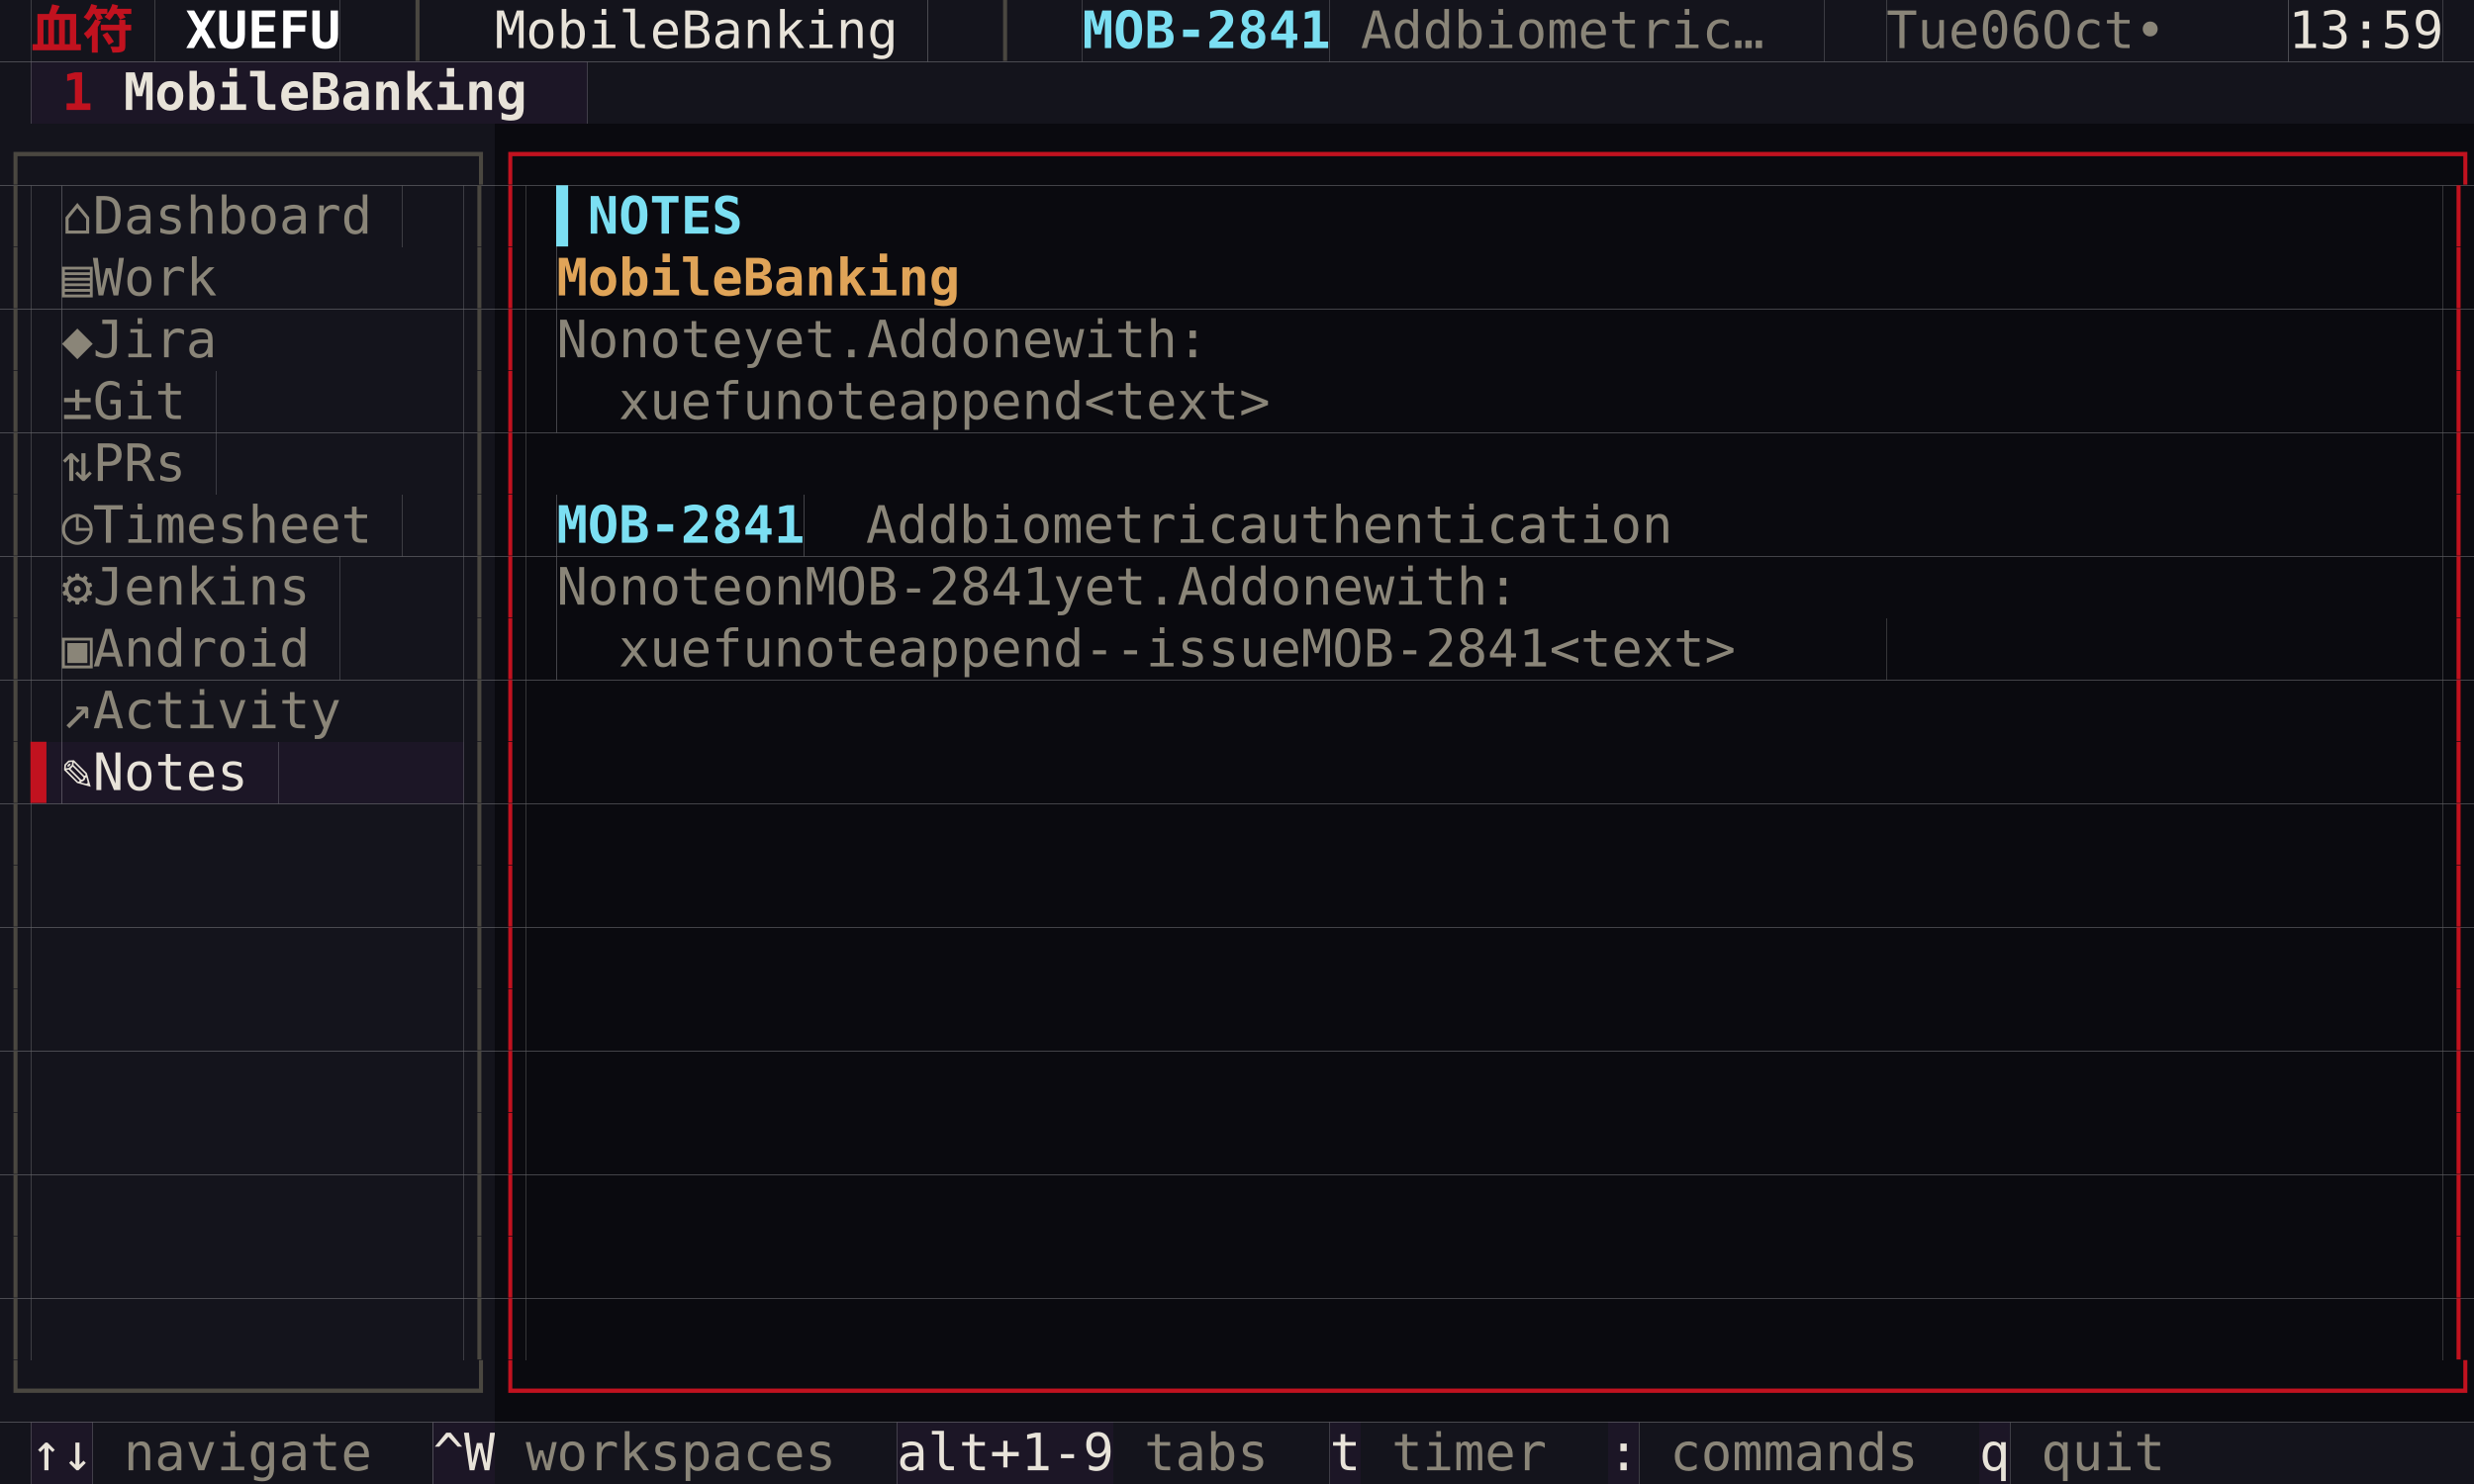
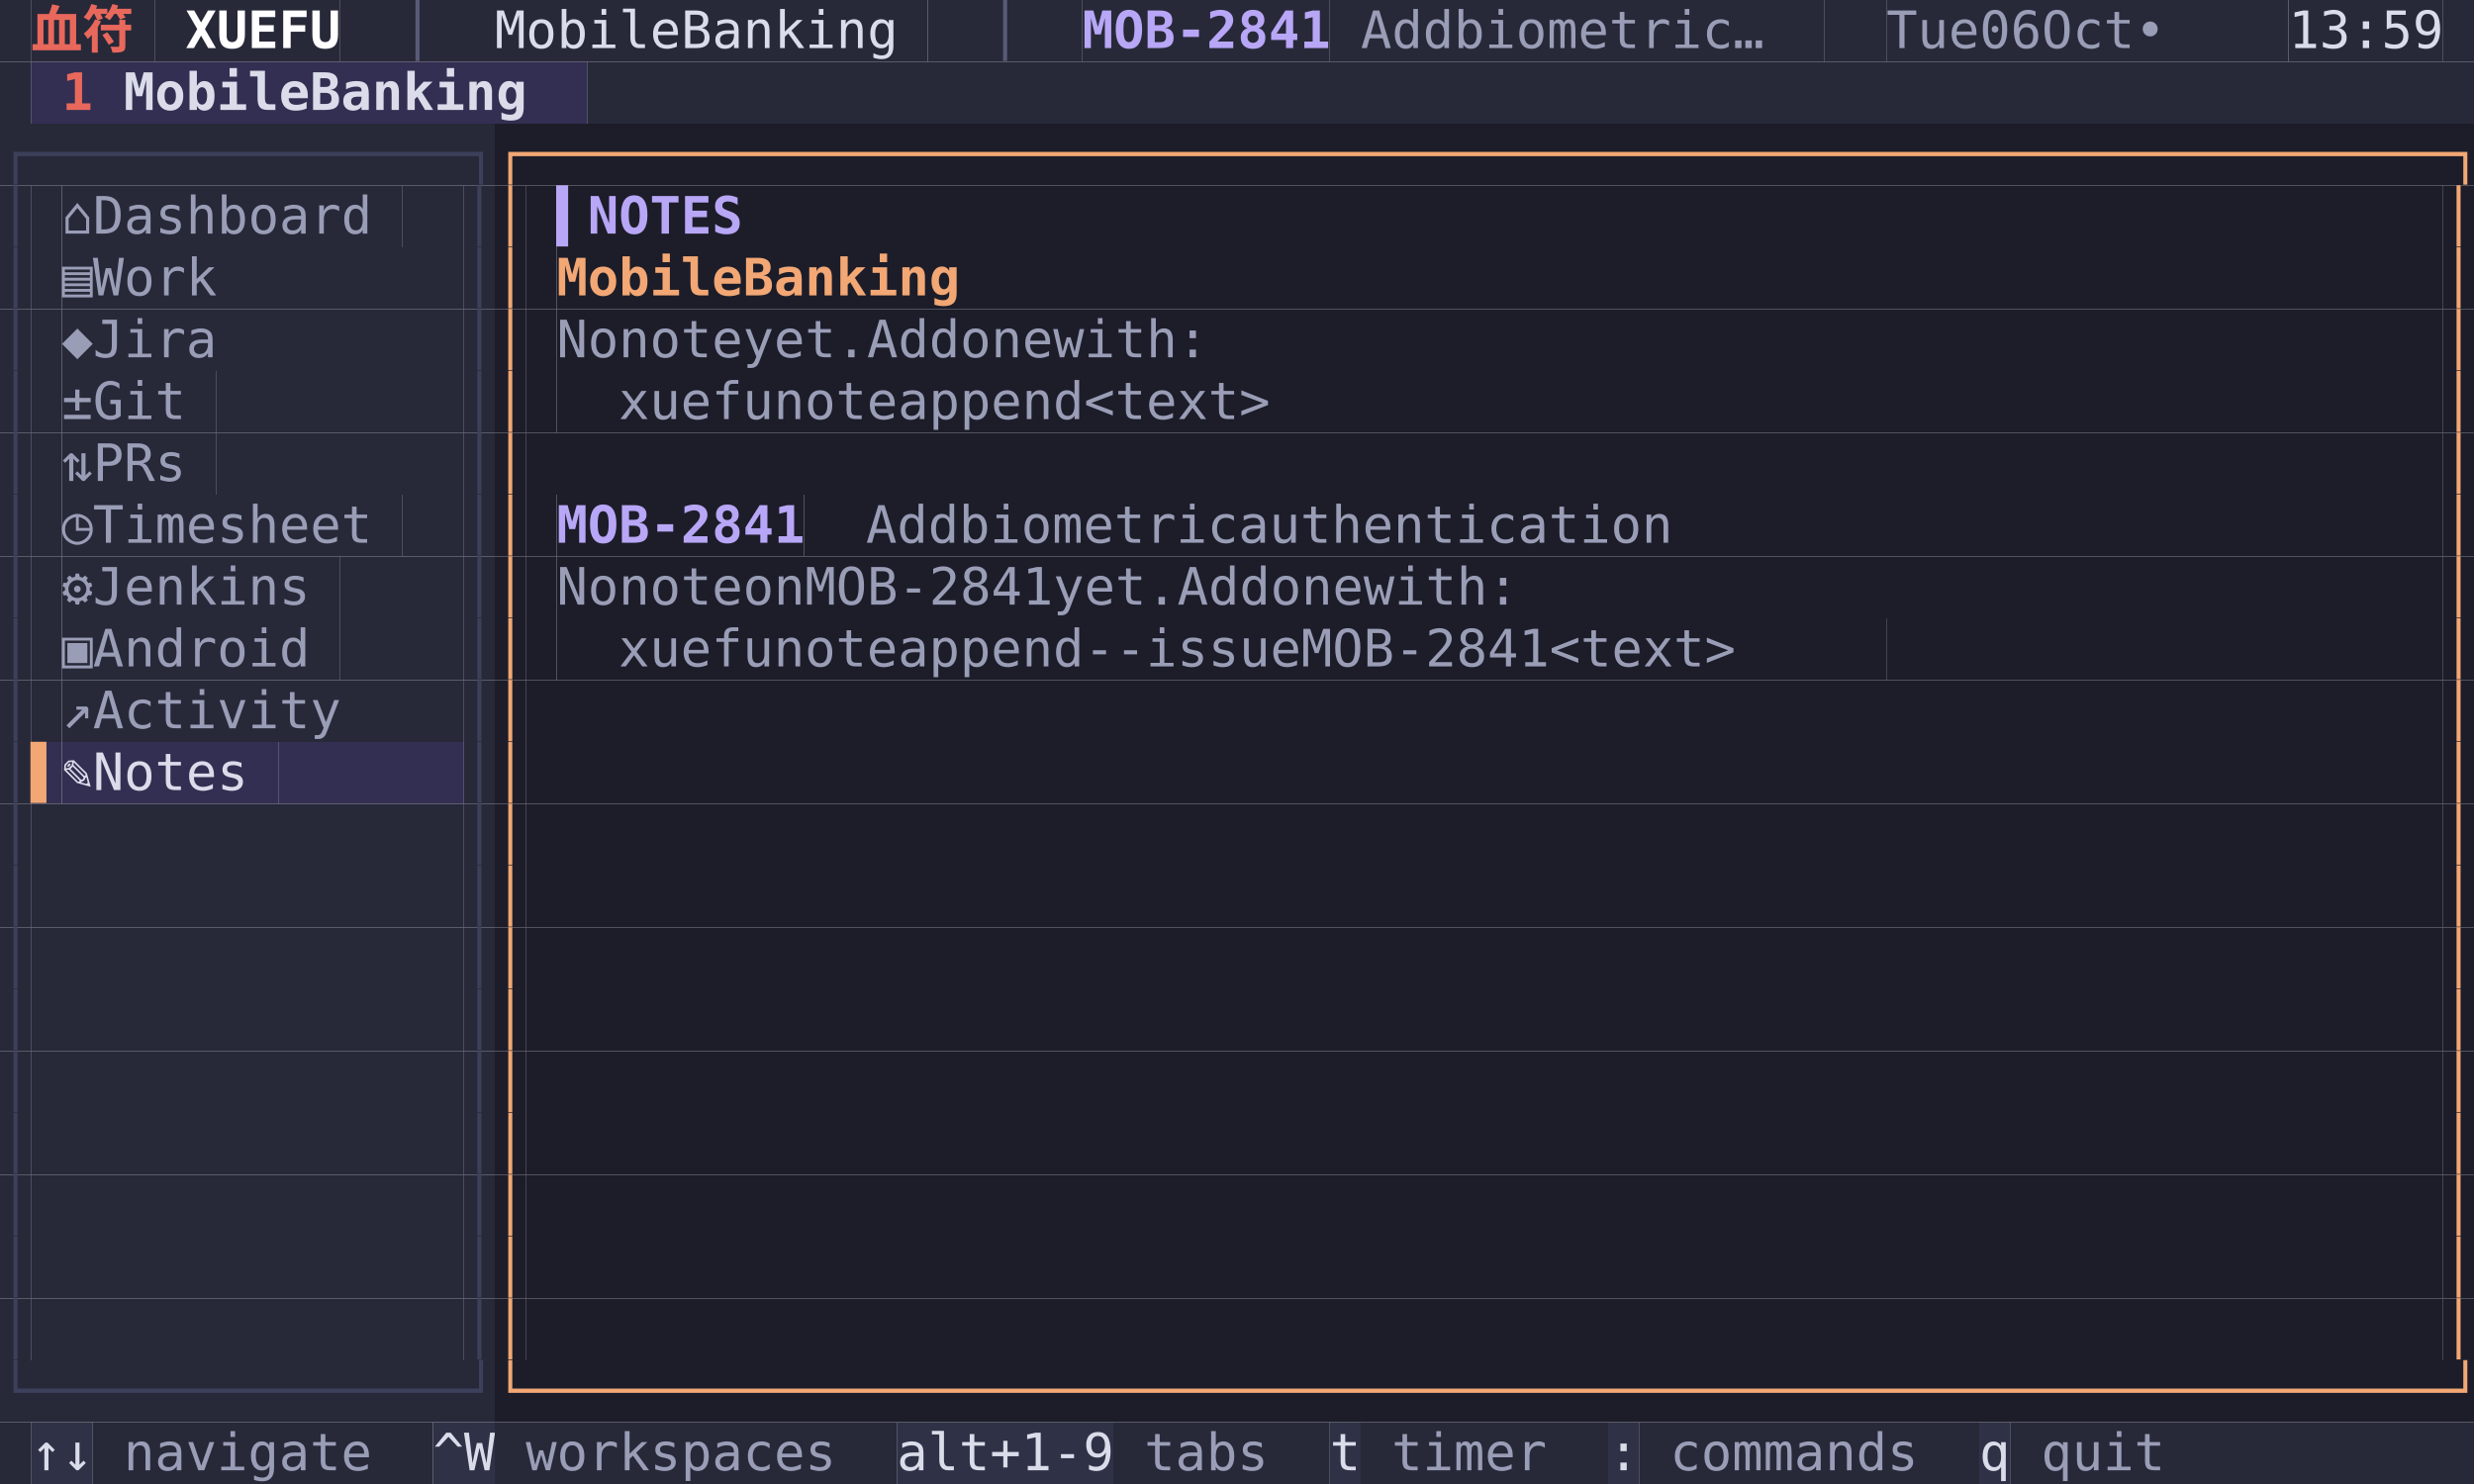
<svg xmlns="http://www.w3.org/2000/svg" width="720" height="432" viewBox="0 0 720 432" font-family="Menlo, 'DejaVu Sans Mono', 'Hiragino Sans GB', 'Noto Sans CJK SC', 'PingFang SC', monospace" font-size="15">
-   <rect x="0" y="0" width="9" height="18" fill="#14141c" />
-   <rect x="9" y="0" width="36" height="18" fill="#14141c" />
-   <text x="9 27" y="14" fill="#c1121f" font-weight="bold">血符</text>
-   <rect x="45" y="0" width="54" height="18" fill="#14141c" />
+   <rect x="0" y="0" width="9" height="18" fill="#272939" />
+   <rect x="9" y="0" width="36" height="18" fill="#272939" />
+   <text x="9 27" y="14" fill="#e8685c" font-weight="bold">血符</text>
+   <rect x="45" y="0" width="54" height="18" fill="#272939" />
  <text x="54 63 72 81 90" y="14" fill="#ffffff" font-weight="bold">XUEFU</text>
-   <rect x="99" y="0" width="45" height="18" fill="#14141c" />
-   <text x="117" y="14" fill="#4a4740">│</text>
-   <rect x="144" y="0" width="126" height="18" fill="#14141c" />
-   <text x="144 153 162 171 180 189 207 216 225 234 243 252 261" y="14" fill="#e8e3d9">MobileBanking</text>
-   <rect x="270" y="0" width="45" height="18" fill="#14141c" />
-   <text x="288" y="14" fill="#4a4740">│</text>
-   <rect x="315" y="0" width="72" height="18" fill="#14141c" />
-   <text x="315 324 333 342 351 360 369 378" y="14" fill="#7bdff2" font-weight="bold">MOB-2841</text>
-   <rect x="387" y="0" width="144" height="18" fill="#14141c" />
-   <text x="396 405 414 432 441 450 459 468 477 486 495 504 522" y="14" fill="#8a8578">Addbiometric…</text>
-   <rect x="531" y="0" width="18" height="18" fill="#14141c" />
-   <rect x="549" y="0" width="117" height="18" fill="#14141c" />
-   <text x="549 558 567 585 594 612 621 630 648" y="14" fill="#8a8578">Tue06Oct•</text>
-   <rect x="666" y="0" width="45" height="18" fill="#14141c" />
-   <text x="666 675 684 693 702" y="14" fill="#e8e3d9">13:59</text>
-   <rect x="711" y="0" width="9" height="18" fill="#14141c" />
-   <rect x="0" y="18" width="9" height="18" fill="#14141c" />
-   <rect x="9" y="18" width="27" height="18" fill="#1c1626" />
-   <text x="18" y="32" fill="#c1121f" font-weight="bold">1</text>
-   <rect x="36" y="18" width="135" height="18" fill="#1c1626" />
-   <text x="36 45 54 63 72 81 99 108 117 126 135 144 153" y="32" fill="#e8e3d9" font-weight="bold">MobileBanking</text>
-   <rect x="171" y="18" width="549" height="18" fill="#14141c" />
-   <rect x="0" y="36" width="144" height="18" fill="#14141c" />
-   <text x="0 9 18 27 36 45 54 63 72 81 90 99 108 117 126 135" y="50" fill="#4a4740">┌──────────────┐</text>
-   <rect x="144" y="36" width="576" height="18" fill="#0a0a0f" />
-   <text x="144 153 162 171 180 189 198 207 216 225 234 243 252 261 270 279 288 297 306 315 324 333 342 351 360 369 378 387 396 405 414 423 432 441 450 459 468 477 486 495 504 513 522 531 540 549 558 567 576 585 594 603 612 621 630 639 648 657 666 675 684 693 702 711" y="50" fill="#c1121f">┌──────────────────────────────────────────────────────────────┐</text>
-   <rect x="0" y="54" width="9" height="18" fill="#14141c" />
-   <text x="0" y="68" fill="#4a4740">│</text>
-   <rect x="9" y="54" width="9" height="18" fill="#14141c" />
-   <rect x="18" y="54" width="99" height="18" fill="#14141c" />
-   <text x="18 36 45 54 63 72 81 90 99 108" y="68" fill="#8a8578">⌂Dashboard</text>
-   <rect x="117" y="54" width="18" height="18" fill="#14141c" />
-   <rect x="135" y="54" width="9" height="18" fill="#14141c" />
-   <text x="135" y="68" fill="#4a4740">│</text>
-   <rect x="144" y="54" width="9" height="18" fill="#0a0a0f" />
-   <text x="144" y="68" fill="#c1121f">│</text>
-   <rect x="153" y="54" width="9" height="18" fill="#0a0a0f" />
-   <rect x="162" y="54" width="54" height="18" fill="#0a0a0f" />
-   <text x="162 171 180 189 198 207" y="68" fill="#7bdff2" font-weight="bold">▍NOTES</text>
-   <rect x="216" y="54" width="495" height="18" fill="#0a0a0f" />
-   <rect x="711" y="54" width="9" height="18" fill="#0a0a0f" />
-   <text x="711" y="68" fill="#c1121f">│</text>
-   <rect x="0" y="72" width="9" height="18" fill="#14141c" />
-   <text x="0" y="86" fill="#4a4740">│</text>
-   <rect x="9" y="72" width="9" height="18" fill="#14141c" />
-   <rect x="18" y="72" width="54" height="18" fill="#14141c" />
-   <text x="18 36 45 54 63" y="86" fill="#8a8578">▤Work</text>
-   <rect x="72" y="72" width="63" height="18" fill="#14141c" />
-   <rect x="135" y="72" width="9" height="18" fill="#14141c" />
-   <text x="135" y="86" fill="#4a4740">│</text>
-   <rect x="144" y="72" width="9" height="18" fill="#0a0a0f" />
-   <text x="144" y="86" fill="#c1121f">│</text>
-   <rect x="153" y="72" width="9" height="18" fill="#0a0a0f" />
-   <rect x="162" y="72" width="126" height="18" fill="#0a0a0f" />
-   <text x="162 171 180 189 198 207 225 234 243 252 261 270 279" y="86" fill="#e0a458" font-weight="bold">MobileBanking</text>
-   <rect x="288" y="72" width="423" height="18" fill="#0a0a0f" />
-   <rect x="711" y="72" width="9" height="18" fill="#0a0a0f" />
-   <text x="711" y="86" fill="#c1121f">│</text>
-   <rect x="0" y="90" width="9" height="18" fill="#14141c" />
-   <text x="0" y="104" fill="#4a4740">│</text>
-   <rect x="9" y="90" width="9" height="18" fill="#14141c" />
-   <rect x="18" y="90" width="54" height="18" fill="#14141c" />
-   <text x="18 36 45 54 63" y="104" fill="#8a8578">◆Jira</text>
-   <rect x="72" y="90" width="63" height="18" fill="#14141c" />
-   <rect x="135" y="90" width="9" height="18" fill="#14141c" />
-   <text x="135" y="104" fill="#4a4740">│</text>
-   <rect x="144" y="90" width="9" height="18" fill="#0a0a0f" />
-   <text x="144" y="104" fill="#c1121f">│</text>
-   <rect x="153" y="90" width="9" height="18" fill="#0a0a0f" />
-   <rect x="162" y="90" width="234" height="18" fill="#0a0a0f" />
-   <text x="162 171 189 198 207 216 234 243 252 261 279 288 297 315 324 333 351 360 369 378 387" y="104" fill="#8a8578">Nonoteyet.Addonewith:</text>
-   <rect x="396" y="90" width="315" height="18" fill="#0a0a0f" />
-   <rect x="711" y="90" width="9" height="18" fill="#0a0a0f" />
-   <text x="711" y="104" fill="#c1121f">│</text>
-   <rect x="0" y="108" width="9" height="18" fill="#14141c" />
-   <text x="0" y="122" fill="#4a4740">│</text>
-   <rect x="9" y="108" width="9" height="18" fill="#14141c" />
-   <rect x="18" y="108" width="45" height="18" fill="#14141c" />
-   <text x="18 36 45 54" y="122" fill="#8a8578">±Git</text>
-   <rect x="63" y="108" width="72" height="18" fill="#14141c" />
-   <rect x="135" y="108" width="9" height="18" fill="#14141c" />
-   <text x="135" y="122" fill="#4a4740">│</text>
-   <rect x="144" y="108" width="9" height="18" fill="#0a0a0f" />
-   <text x="144" y="122" fill="#c1121f">│</text>
-   <rect x="153" y="108" width="9" height="18" fill="#0a0a0f" />
-   <rect x="162" y="108" width="234" height="18" fill="#0a0a0f" />
-   <text x="180 189 198 207 216 234 243 252 261 279 288 297 306 315 324 342 351 360 369 378 387" y="122" fill="#8a8578">xuefunoteappend&lt;text&gt;</text>
-   <rect x="396" y="108" width="315" height="18" fill="#0a0a0f" />
-   <rect x="711" y="108" width="9" height="18" fill="#0a0a0f" />
-   <text x="711" y="122" fill="#c1121f">│</text>
-   <rect x="0" y="126" width="9" height="18" fill="#14141c" />
-   <text x="0" y="140" fill="#4a4740">│</text>
-   <rect x="9" y="126" width="9" height="18" fill="#14141c" />
-   <rect x="18" y="126" width="45" height="18" fill="#14141c" />
-   <text x="18 36 45 54" y="140" fill="#8a8578">⇅PRs</text>
-   <rect x="63" y="126" width="72" height="18" fill="#14141c" />
-   <rect x="135" y="126" width="9" height="18" fill="#14141c" />
-   <text x="135" y="140" fill="#4a4740">│</text>
-   <rect x="144" y="126" width="9" height="18" fill="#0a0a0f" />
-   <text x="144" y="140" fill="#c1121f">│</text>
-   <rect x="153" y="126" width="558" height="18" fill="#0a0a0f" />
-   <rect x="711" y="126" width="9" height="18" fill="#0a0a0f" />
-   <text x="711" y="140" fill="#c1121f">│</text>
-   <rect x="0" y="144" width="9" height="18" fill="#14141c" />
-   <text x="0" y="158" fill="#4a4740">│</text>
-   <rect x="9" y="144" width="9" height="18" fill="#14141c" />
-   <rect x="18" y="144" width="99" height="18" fill="#14141c" />
-   <text x="18 36 45 54 63 72 81 90 99 108" y="158" fill="#8a8578">◷Timesheet</text>
-   <rect x="117" y="144" width="18" height="18" fill="#14141c" />
-   <rect x="135" y="144" width="9" height="18" fill="#14141c" />
-   <text x="135" y="158" fill="#4a4740">│</text>
-   <rect x="144" y="144" width="9" height="18" fill="#0a0a0f" />
-   <text x="144" y="158" fill="#c1121f">│</text>
-   <rect x="153" y="144" width="9" height="18" fill="#0a0a0f" />
-   <rect x="162" y="144" width="72" height="18" fill="#0a0a0f" />
-   <text x="162 171 180 189 198 207 216 225" y="158" fill="#7bdff2" font-weight="bold">MOB-2841</text>
-   <rect x="234" y="144" width="270" height="18" fill="#0a0a0f" />
-   <text x="252 261 270 288 297 306 315 324 333 342 351 360 378 387 396 405 414 423 432 441 450 459 468 477 486 495" y="158" fill="#8a8578">Addbiometricauthentication</text>
-   <rect x="504" y="144" width="207" height="18" fill="#0a0a0f" />
-   <rect x="711" y="144" width="9" height="18" fill="#0a0a0f" />
-   <text x="711" y="158" fill="#c1121f">│</text>
-   <rect x="0" y="162" width="9" height="18" fill="#14141c" />
-   <text x="0" y="176" fill="#4a4740">│</text>
-   <rect x="9" y="162" width="9" height="18" fill="#14141c" />
-   <rect x="18" y="162" width="81" height="18" fill="#14141c" />
-   <text x="18 36 45 54 63 72 81 90" y="176" fill="#8a8578">⚙Jenkins</text>
-   <rect x="99" y="162" width="36" height="18" fill="#14141c" />
-   <rect x="135" y="162" width="9" height="18" fill="#14141c" />
-   <text x="135" y="176" fill="#4a4740">│</text>
-   <rect x="144" y="162" width="9" height="18" fill="#0a0a0f" />
-   <text x="144" y="176" fill="#c1121f">│</text>
-   <rect x="153" y="162" width="9" height="18" fill="#0a0a0f" />
-   <rect x="162" y="162" width="342" height="18" fill="#0a0a0f" />
-   <text x="162 171 189 198 207 216 234 243 261 270 279 288 297 306 315 324 342 351 360 369 387 396 405 423 432 441 459 468 477 486 495" y="176" fill="#8a8578">NonoteonMOB-2841yet.Addonewith:</text>
-   <rect x="504" y="162" width="207" height="18" fill="#0a0a0f" />
-   <rect x="711" y="162" width="9" height="18" fill="#0a0a0f" />
-   <text x="711" y="176" fill="#c1121f">│</text>
-   <rect x="0" y="180" width="9" height="18" fill="#14141c" />
-   <text x="0" y="194" fill="#4a4740">│</text>
-   <rect x="9" y="180" width="9" height="18" fill="#14141c" />
-   <rect x="18" y="180" width="81" height="18" fill="#14141c" />
-   <text x="18 36 45 54 63 72 81 90" y="194" fill="#8a8578">▣Android</text>
-   <rect x="99" y="180" width="36" height="18" fill="#14141c" />
-   <rect x="135" y="180" width="9" height="18" fill="#14141c" />
-   <text x="135" y="194" fill="#4a4740">│</text>
-   <rect x="144" y="180" width="9" height="18" fill="#0a0a0f" />
-   <text x="144" y="194" fill="#c1121f">│</text>
-   <rect x="153" y="180" width="9" height="18" fill="#0a0a0f" />
-   <rect x="162" y="180" width="387" height="18" fill="#0a0a0f" />
-   <text x="180 189 198 207 216 234 243 252 261 279 288 297 306 315 324 342 351 360 369 378 387 396 414 423 432 441 450 459 468 477 495 504 513 522 531 540" y="194" fill="#8a8578">xuefunoteappend--issueMOB-2841&lt;text&gt;</text>
-   <rect x="549" y="180" width="162" height="18" fill="#0a0a0f" />
-   <rect x="711" y="180" width="9" height="18" fill="#0a0a0f" />
-   <text x="711" y="194" fill="#c1121f">│</text>
-   <rect x="0" y="198" width="9" height="18" fill="#14141c" />
-   <text x="0" y="212" fill="#4a4740">│</text>
-   <rect x="9" y="198" width="9" height="18" fill="#14141c" />
-   <rect x="18" y="198" width="90" height="18" fill="#14141c" />
-   <text x="18 36 45 54 63 72 81 90 99" y="212" fill="#8a8578">↗Activity</text>
-   <rect x="108" y="198" width="27" height="18" fill="#14141c" />
-   <rect x="135" y="198" width="9" height="18" fill="#14141c" />
-   <text x="135" y="212" fill="#4a4740">│</text>
-   <rect x="144" y="198" width="9" height="18" fill="#0a0a0f" />
-   <text x="144" y="212" fill="#c1121f">│</text>
-   <rect x="153" y="198" width="558" height="18" fill="#0a0a0f" />
-   <rect x="711" y="198" width="9" height="18" fill="#0a0a0f" />
-   <text x="711" y="212" fill="#c1121f">│</text>
-   <rect x="0" y="216" width="9" height="18" fill="#14141c" />
-   <text x="0" y="230" fill="#4a4740">│</text>
-   <rect x="9" y="216" width="9" height="18" fill="#1c1626" />
-   <text x="9" y="230" fill="#c1121f">▌</text>
-   <rect x="18" y="216" width="63" height="18" fill="#1c1626" />
-   <text x="18 36 45 54 63 72" y="230" fill="#e8e3d9">✎Notes</text>
-   <rect x="81" y="216" width="54" height="18" fill="#1c1626" />
-   <rect x="135" y="216" width="9" height="18" fill="#14141c" />
-   <text x="135" y="230" fill="#4a4740">│</text>
-   <rect x="144" y="216" width="9" height="18" fill="#0a0a0f" />
-   <text x="144" y="230" fill="#c1121f">│</text>
-   <rect x="153" y="216" width="558" height="18" fill="#0a0a0f" />
-   <rect x="711" y="216" width="9" height="18" fill="#0a0a0f" />
-   <text x="711" y="230" fill="#c1121f">│</text>
-   <rect x="0" y="234" width="9" height="18" fill="#14141c" />
-   <text x="0" y="248" fill="#4a4740">│</text>
-   <rect x="9" y="234" width="126" height="18" fill="#14141c" />
-   <rect x="135" y="234" width="9" height="18" fill="#14141c" />
-   <text x="135" y="248" fill="#4a4740">│</text>
-   <rect x="144" y="234" width="9" height="18" fill="#0a0a0f" />
-   <text x="144" y="248" fill="#c1121f">│</text>
-   <rect x="153" y="234" width="558" height="18" fill="#0a0a0f" />
-   <rect x="711" y="234" width="9" height="18" fill="#0a0a0f" />
-   <text x="711" y="248" fill="#c1121f">│</text>
-   <rect x="0" y="252" width="9" height="18" fill="#14141c" />
-   <text x="0" y="266" fill="#4a4740">│</text>
-   <rect x="9" y="252" width="126" height="18" fill="#14141c" />
-   <rect x="135" y="252" width="9" height="18" fill="#14141c" />
-   <text x="135" y="266" fill="#4a4740">│</text>
-   <rect x="144" y="252" width="9" height="18" fill="#0a0a0f" />
-   <text x="144" y="266" fill="#c1121f">│</text>
-   <rect x="153" y="252" width="558" height="18" fill="#0a0a0f" />
-   <rect x="711" y="252" width="9" height="18" fill="#0a0a0f" />
-   <text x="711" y="266" fill="#c1121f">│</text>
-   <rect x="0" y="270" width="9" height="18" fill="#14141c" />
-   <text x="0" y="284" fill="#4a4740">│</text>
-   <rect x="9" y="270" width="126" height="18" fill="#14141c" />
-   <rect x="135" y="270" width="9" height="18" fill="#14141c" />
-   <text x="135" y="284" fill="#4a4740">│</text>
-   <rect x="144" y="270" width="9" height="18" fill="#0a0a0f" />
-   <text x="144" y="284" fill="#c1121f">│</text>
-   <rect x="153" y="270" width="558" height="18" fill="#0a0a0f" />
-   <rect x="711" y="270" width="9" height="18" fill="#0a0a0f" />
-   <text x="711" y="284" fill="#c1121f">│</text>
-   <rect x="0" y="288" width="9" height="18" fill="#14141c" />
-   <text x="0" y="302" fill="#4a4740">│</text>
-   <rect x="9" y="288" width="126" height="18" fill="#14141c" />
-   <rect x="135" y="288" width="9" height="18" fill="#14141c" />
-   <text x="135" y="302" fill="#4a4740">│</text>
-   <rect x="144" y="288" width="9" height="18" fill="#0a0a0f" />
-   <text x="144" y="302" fill="#c1121f">│</text>
-   <rect x="153" y="288" width="558" height="18" fill="#0a0a0f" />
-   <rect x="711" y="288" width="9" height="18" fill="#0a0a0f" />
-   <text x="711" y="302" fill="#c1121f">│</text>
-   <rect x="0" y="306" width="9" height="18" fill="#14141c" />
-   <text x="0" y="320" fill="#4a4740">│</text>
-   <rect x="9" y="306" width="126" height="18" fill="#14141c" />
-   <rect x="135" y="306" width="9" height="18" fill="#14141c" />
-   <text x="135" y="320" fill="#4a4740">│</text>
-   <rect x="144" y="306" width="9" height="18" fill="#0a0a0f" />
-   <text x="144" y="320" fill="#c1121f">│</text>
-   <rect x="153" y="306" width="558" height="18" fill="#0a0a0f" />
-   <rect x="711" y="306" width="9" height="18" fill="#0a0a0f" />
-   <text x="711" y="320" fill="#c1121f">│</text>
-   <rect x="0" y="324" width="9" height="18" fill="#14141c" />
-   <text x="0" y="338" fill="#4a4740">│</text>
-   <rect x="9" y="324" width="126" height="18" fill="#14141c" />
-   <rect x="135" y="324" width="9" height="18" fill="#14141c" />
-   <text x="135" y="338" fill="#4a4740">│</text>
-   <rect x="144" y="324" width="9" height="18" fill="#0a0a0f" />
-   <text x="144" y="338" fill="#c1121f">│</text>
-   <rect x="153" y="324" width="558" height="18" fill="#0a0a0f" />
-   <rect x="711" y="324" width="9" height="18" fill="#0a0a0f" />
-   <text x="711" y="338" fill="#c1121f">│</text>
-   <rect x="0" y="342" width="9" height="18" fill="#14141c" />
-   <text x="0" y="356" fill="#4a4740">│</text>
-   <rect x="9" y="342" width="126" height="18" fill="#14141c" />
-   <rect x="135" y="342" width="9" height="18" fill="#14141c" />
-   <text x="135" y="356" fill="#4a4740">│</text>
-   <rect x="144" y="342" width="9" height="18" fill="#0a0a0f" />
-   <text x="144" y="356" fill="#c1121f">│</text>
-   <rect x="153" y="342" width="558" height="18" fill="#0a0a0f" />
-   <rect x="711" y="342" width="9" height="18" fill="#0a0a0f" />
-   <text x="711" y="356" fill="#c1121f">│</text>
-   <rect x="0" y="360" width="9" height="18" fill="#14141c" />
-   <text x="0" y="374" fill="#4a4740">│</text>
-   <rect x="9" y="360" width="126" height="18" fill="#14141c" />
-   <rect x="135" y="360" width="9" height="18" fill="#14141c" />
-   <text x="135" y="374" fill="#4a4740">│</text>
-   <rect x="144" y="360" width="9" height="18" fill="#0a0a0f" />
-   <text x="144" y="374" fill="#c1121f">│</text>
-   <rect x="153" y="360" width="558" height="18" fill="#0a0a0f" />
-   <rect x="711" y="360" width="9" height="18" fill="#0a0a0f" />
-   <text x="711" y="374" fill="#c1121f">│</text>
-   <rect x="0" y="378" width="9" height="18" fill="#14141c" />
-   <text x="0" y="392" fill="#4a4740">│</text>
-   <rect x="9" y="378" width="126" height="18" fill="#14141c" />
-   <rect x="135" y="378" width="9" height="18" fill="#14141c" />
-   <text x="135" y="392" fill="#4a4740">│</text>
-   <rect x="144" y="378" width="9" height="18" fill="#0a0a0f" />
-   <text x="144" y="392" fill="#c1121f">│</text>
-   <rect x="153" y="378" width="558" height="18" fill="#0a0a0f" />
-   <rect x="711" y="378" width="9" height="18" fill="#0a0a0f" />
-   <text x="711" y="392" fill="#c1121f">│</text>
-   <rect x="0" y="396" width="144" height="18" fill="#14141c" />
-   <text x="0 9 18 27 36 45 54 63 72 81 90 99 108 117 126 135" y="410" fill="#4a4740">└──────────────┘</text>
-   <rect x="144" y="396" width="576" height="18" fill="#0a0a0f" />
-   <text x="144 153 162 171 180 189 198 207 216 225 234 243 252 261 270 279 288 297 306 315 324 333 342 351 360 369 378 387 396 405 414 423 432 441 450 459 468 477 486 495 504 513 522 531 540 549 558 567 576 585 594 603 612 621 630 639 648 657 666 675 684 693 702 711" y="410" fill="#c1121f">└──────────────────────────────────────────────────────────────┘</text>
-   <rect x="0" y="414" width="9" height="18" fill="#14141c" />
-   <rect x="9" y="414" width="18" height="18" fill="#1c1626" />
-   <text x="9 18" y="428" fill="#e8e3d9">↑↓</text>
-   <rect x="27" y="414" width="99" height="18" fill="#14141c" />
-   <text x="36 45 54 63 72 81 90 99" y="428" fill="#8a8578">navigate</text>
-   <rect x="126" y="414" width="18" height="18" fill="#1c1626" />
-   <text x="126 135" y="428" fill="#e8e3d9">^W</text>
-   <rect x="144" y="414" width="117" height="18" fill="#14141c" />
-   <text x="153 162 171 180 189 198 207 216 225 234" y="428" fill="#8a8578">workspaces</text>
-   <rect x="261" y="414" width="63" height="18" fill="#1c1626" />
-   <text x="261 270 279 288 297 306 315" y="428" fill="#e8e3d9">alt+1-9</text>
-   <rect x="324" y="414" width="63" height="18" fill="#14141c" />
-   <text x="333 342 351 360" y="428" fill="#8a8578">tabs</text>
-   <rect x="387" y="414" width="9" height="18" fill="#1c1626" />
-   <text x="387" y="428" fill="#e8e3d9">t</text>
-   <rect x="396" y="414" width="72" height="18" fill="#14141c" />
-   <text x="405 414 423 432 441" y="428" fill="#8a8578">timer</text>
-   <rect x="468" y="414" width="9" height="18" fill="#1c1626" />
-   <text x="468" y="428" fill="#e8e3d9">:</text>
-   <rect x="477" y="414" width="99" height="18" fill="#14141c" />
-   <text x="486 495 504 513 522 531 540 549" y="428" fill="#8a8578">commands</text>
-   <rect x="576" y="414" width="9" height="18" fill="#1c1626" />
-   <text x="576" y="428" fill="#e8e3d9">q</text>
-   <rect x="585" y="414" width="63" height="18" fill="#14141c" />
-   <text x="594 603 612 621" y="428" fill="#8a8578">quit</text>
-   <rect x="648" y="414" width="72" height="18" fill="#14141c" />
+   <rect x="99" y="0" width="45" height="18" fill="#272939" />
+   <text x="117" y="14" fill="#585b75">│</text>
+   <rect x="144" y="0" width="126" height="18" fill="#272939" />
+   <text x="144 153 162 171 180 189 207 216 225 234 243 252 261" y="14" fill="#dadcea">MobileBanking</text>
+   <rect x="270" y="0" width="45" height="18" fill="#272939" />
+   <text x="288" y="14" fill="#585b75">│</text>
+   <rect x="315" y="0" width="72" height="18" fill="#272939" />
+   <text x="315 324 333 342 351 360 369 378" y="14" fill="#b8a6f6" font-weight="bold">MOB-2841</text>
+   <rect x="387" y="0" width="144" height="18" fill="#272939" />
+   <text x="396 405 414 432 441 450 459 468 477 486 495 504 522" y="14" fill="#9a9db6">Addbiometric…</text>
+   <rect x="531" y="0" width="18" height="18" fill="#272939" />
+   <rect x="549" y="0" width="117" height="18" fill="#272939" />
+   <text x="549 558 567 585 594 612 621 630 648" y="14" fill="#9a9db6">Tue06Oct•</text>
+   <rect x="666" y="0" width="45" height="18" fill="#272939" />
+   <text x="666 675 684 693 702" y="14" fill="#dadcea">13:59</text>
+   <rect x="711" y="0" width="9" height="18" fill="#272939" />
+   <rect x="0" y="18" width="9" height="18" fill="#272939" />
+   <rect x="9" y="18" width="27" height="18" fill="#332f52" />
+   <text x="18" y="32" fill="#e8685c" font-weight="bold">1</text>
+   <rect x="36" y="18" width="135" height="18" fill="#332f52" />
+   <text x="36 45 54 63 72 81 99 108 117 126 135 144 153" y="32" fill="#dadcea" font-weight="bold">MobileBanking</text>
+   <rect x="171" y="18" width="549" height="18" fill="#272939" />
+   <rect x="0" y="36" width="144" height="18" fill="#272939" />
+   <text x="0 9 18 27 36 45 54 63 72 81 90 99 108 117 126 135" y="50" fill="#3d405a">┌──────────────┐</text>
+   <rect x="144" y="36" width="576" height="18" fill="#1c1d29" />
+   <text x="144 153 162 171 180 189 198 207 216 225 234 243 252 261 270 279 288 297 306 315 324 333 342 351 360 369 378 387 396 405 414 423 432 441 450 459 468 477 486 495 504 513 522 531 540 549 558 567 576 585 594 603 612 621 630 639 648 657 666 675 684 693 702 711" y="50" fill="#f2a774">┌──────────────────────────────────────────────────────────────┐</text>
+   <rect x="0" y="54" width="9" height="18" fill="#272939" />
+   <text x="0" y="68" fill="#3d405a">│</text>
+   <rect x="9" y="54" width="9" height="18" fill="#272939" />
+   <rect x="18" y="54" width="99" height="18" fill="#272939" />
+   <text x="18 36 45 54 63 72 81 90 99 108" y="68" fill="#9a9db6">⌂Dashboard</text>
+   <rect x="117" y="54" width="18" height="18" fill="#272939" />
+   <rect x="135" y="54" width="9" height="18" fill="#272939" />
+   <text x="135" y="68" fill="#3d405a">│</text>
+   <rect x="144" y="54" width="9" height="18" fill="#1c1d29" />
+   <text x="144" y="68" fill="#f2a774">│</text>
+   <rect x="153" y="54" width="9" height="18" fill="#1c1d29" />
+   <rect x="162" y="54" width="54" height="18" fill="#1c1d29" />
+   <text x="162 171 180 189 198 207" y="68" fill="#b8a6f6" font-weight="bold">▍NOTES</text>
+   <rect x="216" y="54" width="495" height="18" fill="#1c1d29" />
+   <rect x="711" y="54" width="9" height="18" fill="#1c1d29" />
+   <text x="711" y="68" fill="#f2a774">│</text>
+   <rect x="0" y="72" width="9" height="18" fill="#272939" />
+   <text x="0" y="86" fill="#3d405a">│</text>
+   <rect x="9" y="72" width="9" height="18" fill="#272939" />
+   <rect x="18" y="72" width="54" height="18" fill="#272939" />
+   <text x="18 36 45 54 63" y="86" fill="#9a9db6">▤Work</text>
+   <rect x="72" y="72" width="63" height="18" fill="#272939" />
+   <rect x="135" y="72" width="9" height="18" fill="#272939" />
+   <text x="135" y="86" fill="#3d405a">│</text>
+   <rect x="144" y="72" width="9" height="18" fill="#1c1d29" />
+   <text x="144" y="86" fill="#f2a774">│</text>
+   <rect x="153" y="72" width="9" height="18" fill="#1c1d29" />
+   <rect x="162" y="72" width="126" height="18" fill="#1c1d29" />
+   <text x="162 171 180 189 198 207 225 234 243 252 261 270 279" y="86" fill="#f2a774" font-weight="bold">MobileBanking</text>
+   <rect x="288" y="72" width="423" height="18" fill="#1c1d29" />
+   <rect x="711" y="72" width="9" height="18" fill="#1c1d29" />
+   <text x="711" y="86" fill="#f2a774">│</text>
+   <rect x="0" y="90" width="9" height="18" fill="#272939" />
+   <text x="0" y="104" fill="#3d405a">│</text>
+   <rect x="9" y="90" width="9" height="18" fill="#272939" />
+   <rect x="18" y="90" width="54" height="18" fill="#272939" />
+   <text x="18 36 45 54 63" y="104" fill="#9a9db6">◆Jira</text>
+   <rect x="72" y="90" width="63" height="18" fill="#272939" />
+   <rect x="135" y="90" width="9" height="18" fill="#272939" />
+   <text x="135" y="104" fill="#3d405a">│</text>
+   <rect x="144" y="90" width="9" height="18" fill="#1c1d29" />
+   <text x="144" y="104" fill="#f2a774">│</text>
+   <rect x="153" y="90" width="9" height="18" fill="#1c1d29" />
+   <rect x="162" y="90" width="234" height="18" fill="#1c1d29" />
+   <text x="162 171 189 198 207 216 234 243 252 261 279 288 297 315 324 333 351 360 369 378 387" y="104" fill="#9a9db6">Nonoteyet.Addonewith:</text>
+   <rect x="396" y="90" width="315" height="18" fill="#1c1d29" />
+   <rect x="711" y="90" width="9" height="18" fill="#1c1d29" />
+   <text x="711" y="104" fill="#f2a774">│</text>
+   <rect x="0" y="108" width="9" height="18" fill="#272939" />
+   <text x="0" y="122" fill="#3d405a">│</text>
+   <rect x="9" y="108" width="9" height="18" fill="#272939" />
+   <rect x="18" y="108" width="45" height="18" fill="#272939" />
+   <text x="18 36 45 54" y="122" fill="#9a9db6">±Git</text>
+   <rect x="63" y="108" width="72" height="18" fill="#272939" />
+   <rect x="135" y="108" width="9" height="18" fill="#272939" />
+   <text x="135" y="122" fill="#3d405a">│</text>
+   <rect x="144" y="108" width="9" height="18" fill="#1c1d29" />
+   <text x="144" y="122" fill="#f2a774">│</text>
+   <rect x="153" y="108" width="9" height="18" fill="#1c1d29" />
+   <rect x="162" y="108" width="234" height="18" fill="#1c1d29" />
+   <text x="180 189 198 207 216 234 243 252 261 279 288 297 306 315 324 342 351 360 369 378 387" y="122" fill="#9a9db6">xuefunoteappend&lt;text&gt;</text>
+   <rect x="396" y="108" width="315" height="18" fill="#1c1d29" />
+   <rect x="711" y="108" width="9" height="18" fill="#1c1d29" />
+   <text x="711" y="122" fill="#f2a774">│</text>
+   <rect x="0" y="126" width="9" height="18" fill="#272939" />
+   <text x="0" y="140" fill="#3d405a">│</text>
+   <rect x="9" y="126" width="9" height="18" fill="#272939" />
+   <rect x="18" y="126" width="45" height="18" fill="#272939" />
+   <text x="18 36 45 54" y="140" fill="#9a9db6">⇅PRs</text>
+   <rect x="63" y="126" width="72" height="18" fill="#272939" />
+   <rect x="135" y="126" width="9" height="18" fill="#272939" />
+   <text x="135" y="140" fill="#3d405a">│</text>
+   <rect x="144" y="126" width="9" height="18" fill="#1c1d29" />
+   <text x="144" y="140" fill="#f2a774">│</text>
+   <rect x="153" y="126" width="558" height="18" fill="#1c1d29" />
+   <rect x="711" y="126" width="9" height="18" fill="#1c1d29" />
+   <text x="711" y="140" fill="#f2a774">│</text>
+   <rect x="0" y="144" width="9" height="18" fill="#272939" />
+   <text x="0" y="158" fill="#3d405a">│</text>
+   <rect x="9" y="144" width="9" height="18" fill="#272939" />
+   <rect x="18" y="144" width="99" height="18" fill="#272939" />
+   <text x="18 36 45 54 63 72 81 90 99 108" y="158" fill="#9a9db6">◷Timesheet</text>
+   <rect x="117" y="144" width="18" height="18" fill="#272939" />
+   <rect x="135" y="144" width="9" height="18" fill="#272939" />
+   <text x="135" y="158" fill="#3d405a">│</text>
+   <rect x="144" y="144" width="9" height="18" fill="#1c1d29" />
+   <text x="144" y="158" fill="#f2a774">│</text>
+   <rect x="153" y="144" width="9" height="18" fill="#1c1d29" />
+   <rect x="162" y="144" width="72" height="18" fill="#1c1d29" />
+   <text x="162 171 180 189 198 207 216 225" y="158" fill="#b8a6f6" font-weight="bold">MOB-2841</text>
+   <rect x="234" y="144" width="270" height="18" fill="#1c1d29" />
+   <text x="252 261 270 288 297 306 315 324 333 342 351 360 378 387 396 405 414 423 432 441 450 459 468 477 486 495" y="158" fill="#9a9db6">Addbiometricauthentication</text>
+   <rect x="504" y="144" width="207" height="18" fill="#1c1d29" />
+   <rect x="711" y="144" width="9" height="18" fill="#1c1d29" />
+   <text x="711" y="158" fill="#f2a774">│</text>
+   <rect x="0" y="162" width="9" height="18" fill="#272939" />
+   <text x="0" y="176" fill="#3d405a">│</text>
+   <rect x="9" y="162" width="9" height="18" fill="#272939" />
+   <rect x="18" y="162" width="81" height="18" fill="#272939" />
+   <text x="18 36 45 54 63 72 81 90" y="176" fill="#9a9db6">⚙Jenkins</text>
+   <rect x="99" y="162" width="36" height="18" fill="#272939" />
+   <rect x="135" y="162" width="9" height="18" fill="#272939" />
+   <text x="135" y="176" fill="#3d405a">│</text>
+   <rect x="144" y="162" width="9" height="18" fill="#1c1d29" />
+   <text x="144" y="176" fill="#f2a774">│</text>
+   <rect x="153" y="162" width="9" height="18" fill="#1c1d29" />
+   <rect x="162" y="162" width="342" height="18" fill="#1c1d29" />
+   <text x="162 171 189 198 207 216 234 243 261 270 279 288 297 306 315 324 342 351 360 369 387 396 405 423 432 441 459 468 477 486 495" y="176" fill="#9a9db6">NonoteonMOB-2841yet.Addonewith:</text>
+   <rect x="504" y="162" width="207" height="18" fill="#1c1d29" />
+   <rect x="711" y="162" width="9" height="18" fill="#1c1d29" />
+   <text x="711" y="176" fill="#f2a774">│</text>
+   <rect x="0" y="180" width="9" height="18" fill="#272939" />
+   <text x="0" y="194" fill="#3d405a">│</text>
+   <rect x="9" y="180" width="9" height="18" fill="#272939" />
+   <rect x="18" y="180" width="81" height="18" fill="#272939" />
+   <text x="18 36 45 54 63 72 81 90" y="194" fill="#9a9db6">▣Android</text>
+   <rect x="99" y="180" width="36" height="18" fill="#272939" />
+   <rect x="135" y="180" width="9" height="18" fill="#272939" />
+   <text x="135" y="194" fill="#3d405a">│</text>
+   <rect x="144" y="180" width="9" height="18" fill="#1c1d29" />
+   <text x="144" y="194" fill="#f2a774">│</text>
+   <rect x="153" y="180" width="9" height="18" fill="#1c1d29" />
+   <rect x="162" y="180" width="387" height="18" fill="#1c1d29" />
+   <text x="180 189 198 207 216 234 243 252 261 279 288 297 306 315 324 342 351 360 369 378 387 396 414 423 432 441 450 459 468 477 495 504 513 522 531 540" y="194" fill="#9a9db6">xuefunoteappend--issueMOB-2841&lt;text&gt;</text>
+   <rect x="549" y="180" width="162" height="18" fill="#1c1d29" />
+   <rect x="711" y="180" width="9" height="18" fill="#1c1d29" />
+   <text x="711" y="194" fill="#f2a774">│</text>
+   <rect x="0" y="198" width="9" height="18" fill="#272939" />
+   <text x="0" y="212" fill="#3d405a">│</text>
+   <rect x="9" y="198" width="9" height="18" fill="#272939" />
+   <rect x="18" y="198" width="90" height="18" fill="#272939" />
+   <text x="18 36 45 54 63 72 81 90 99" y="212" fill="#9a9db6">↗Activity</text>
+   <rect x="108" y="198" width="27" height="18" fill="#272939" />
+   <rect x="135" y="198" width="9" height="18" fill="#272939" />
+   <text x="135" y="212" fill="#3d405a">│</text>
+   <rect x="144" y="198" width="9" height="18" fill="#1c1d29" />
+   <text x="144" y="212" fill="#f2a774">│</text>
+   <rect x="153" y="198" width="558" height="18" fill="#1c1d29" />
+   <rect x="711" y="198" width="9" height="18" fill="#1c1d29" />
+   <text x="711" y="212" fill="#f2a774">│</text>
+   <rect x="0" y="216" width="9" height="18" fill="#272939" />
+   <text x="0" y="230" fill="#3d405a">│</text>
+   <rect x="9" y="216" width="9" height="18" fill="#332f52" />
+   <text x="9" y="230" fill="#f2a774">▌</text>
+   <rect x="18" y="216" width="63" height="18" fill="#332f52" />
+   <text x="18 36 45 54 63 72" y="230" fill="#dadcea">✎Notes</text>
+   <rect x="81" y="216" width="54" height="18" fill="#332f52" />
+   <rect x="135" y="216" width="9" height="18" fill="#272939" />
+   <text x="135" y="230" fill="#3d405a">│</text>
+   <rect x="144" y="216" width="9" height="18" fill="#1c1d29" />
+   <text x="144" y="230" fill="#f2a774">│</text>
+   <rect x="153" y="216" width="558" height="18" fill="#1c1d29" />
+   <rect x="711" y="216" width="9" height="18" fill="#1c1d29" />
+   <text x="711" y="230" fill="#f2a774">│</text>
+   <rect x="0" y="234" width="9" height="18" fill="#272939" />
+   <text x="0" y="248" fill="#3d405a">│</text>
+   <rect x="9" y="234" width="126" height="18" fill="#272939" />
+   <rect x="135" y="234" width="9" height="18" fill="#272939" />
+   <text x="135" y="248" fill="#3d405a">│</text>
+   <rect x="144" y="234" width="9" height="18" fill="#1c1d29" />
+   <text x="144" y="248" fill="#f2a774">│</text>
+   <rect x="153" y="234" width="558" height="18" fill="#1c1d29" />
+   <rect x="711" y="234" width="9" height="18" fill="#1c1d29" />
+   <text x="711" y="248" fill="#f2a774">│</text>
+   <rect x="0" y="252" width="9" height="18" fill="#272939" />
+   <text x="0" y="266" fill="#3d405a">│</text>
+   <rect x="9" y="252" width="126" height="18" fill="#272939" />
+   <rect x="135" y="252" width="9" height="18" fill="#272939" />
+   <text x="135" y="266" fill="#3d405a">│</text>
+   <rect x="144" y="252" width="9" height="18" fill="#1c1d29" />
+   <text x="144" y="266" fill="#f2a774">│</text>
+   <rect x="153" y="252" width="558" height="18" fill="#1c1d29" />
+   <rect x="711" y="252" width="9" height="18" fill="#1c1d29" />
+   <text x="711" y="266" fill="#f2a774">│</text>
+   <rect x="0" y="270" width="9" height="18" fill="#272939" />
+   <text x="0" y="284" fill="#3d405a">│</text>
+   <rect x="9" y="270" width="126" height="18" fill="#272939" />
+   <rect x="135" y="270" width="9" height="18" fill="#272939" />
+   <text x="135" y="284" fill="#3d405a">│</text>
+   <rect x="144" y="270" width="9" height="18" fill="#1c1d29" />
+   <text x="144" y="284" fill="#f2a774">│</text>
+   <rect x="153" y="270" width="558" height="18" fill="#1c1d29" />
+   <rect x="711" y="270" width="9" height="18" fill="#1c1d29" />
+   <text x="711" y="284" fill="#f2a774">│</text>
+   <rect x="0" y="288" width="9" height="18" fill="#272939" />
+   <text x="0" y="302" fill="#3d405a">│</text>
+   <rect x="9" y="288" width="126" height="18" fill="#272939" />
+   <rect x="135" y="288" width="9" height="18" fill="#272939" />
+   <text x="135" y="302" fill="#3d405a">│</text>
+   <rect x="144" y="288" width="9" height="18" fill="#1c1d29" />
+   <text x="144" y="302" fill="#f2a774">│</text>
+   <rect x="153" y="288" width="558" height="18" fill="#1c1d29" />
+   <rect x="711" y="288" width="9" height="18" fill="#1c1d29" />
+   <text x="711" y="302" fill="#f2a774">│</text>
+   <rect x="0" y="306" width="9" height="18" fill="#272939" />
+   <text x="0" y="320" fill="#3d405a">│</text>
+   <rect x="9" y="306" width="126" height="18" fill="#272939" />
+   <rect x="135" y="306" width="9" height="18" fill="#272939" />
+   <text x="135" y="320" fill="#3d405a">│</text>
+   <rect x="144" y="306" width="9" height="18" fill="#1c1d29" />
+   <text x="144" y="320" fill="#f2a774">│</text>
+   <rect x="153" y="306" width="558" height="18" fill="#1c1d29" />
+   <rect x="711" y="306" width="9" height="18" fill="#1c1d29" />
+   <text x="711" y="320" fill="#f2a774">│</text>
+   <rect x="0" y="324" width="9" height="18" fill="#272939" />
+   <text x="0" y="338" fill="#3d405a">│</text>
+   <rect x="9" y="324" width="126" height="18" fill="#272939" />
+   <rect x="135" y="324" width="9" height="18" fill="#272939" />
+   <text x="135" y="338" fill="#3d405a">│</text>
+   <rect x="144" y="324" width="9" height="18" fill="#1c1d29" />
+   <text x="144" y="338" fill="#f2a774">│</text>
+   <rect x="153" y="324" width="558" height="18" fill="#1c1d29" />
+   <rect x="711" y="324" width="9" height="18" fill="#1c1d29" />
+   <text x="711" y="338" fill="#f2a774">│</text>
+   <rect x="0" y="342" width="9" height="18" fill="#272939" />
+   <text x="0" y="356" fill="#3d405a">│</text>
+   <rect x="9" y="342" width="126" height="18" fill="#272939" />
+   <rect x="135" y="342" width="9" height="18" fill="#272939" />
+   <text x="135" y="356" fill="#3d405a">│</text>
+   <rect x="144" y="342" width="9" height="18" fill="#1c1d29" />
+   <text x="144" y="356" fill="#f2a774">│</text>
+   <rect x="153" y="342" width="558" height="18" fill="#1c1d29" />
+   <rect x="711" y="342" width="9" height="18" fill="#1c1d29" />
+   <text x="711" y="356" fill="#f2a774">│</text>
+   <rect x="0" y="360" width="9" height="18" fill="#272939" />
+   <text x="0" y="374" fill="#3d405a">│</text>
+   <rect x="9" y="360" width="126" height="18" fill="#272939" />
+   <rect x="135" y="360" width="9" height="18" fill="#272939" />
+   <text x="135" y="374" fill="#3d405a">│</text>
+   <rect x="144" y="360" width="9" height="18" fill="#1c1d29" />
+   <text x="144" y="374" fill="#f2a774">│</text>
+   <rect x="153" y="360" width="558" height="18" fill="#1c1d29" />
+   <rect x="711" y="360" width="9" height="18" fill="#1c1d29" />
+   <text x="711" y="374" fill="#f2a774">│</text>
+   <rect x="0" y="378" width="9" height="18" fill="#272939" />
+   <text x="0" y="392" fill="#3d405a">│</text>
+   <rect x="9" y="378" width="126" height="18" fill="#272939" />
+   <rect x="135" y="378" width="9" height="18" fill="#272939" />
+   <text x="135" y="392" fill="#3d405a">│</text>
+   <rect x="144" y="378" width="9" height="18" fill="#1c1d29" />
+   <text x="144" y="392" fill="#f2a774">│</text>
+   <rect x="153" y="378" width="558" height="18" fill="#1c1d29" />
+   <rect x="711" y="378" width="9" height="18" fill="#1c1d29" />
+   <text x="711" y="392" fill="#f2a774">│</text>
+   <rect x="0" y="396" width="144" height="18" fill="#272939" />
+   <text x="0 9 18 27 36 45 54 63 72 81 90 99 108 117 126 135" y="410" fill="#3d405a">└──────────────┘</text>
+   <rect x="144" y="396" width="576" height="18" fill="#1c1d29" />
+   <text x="144 153 162 171 180 189 198 207 216 225 234 243 252 261 270 279 288 297 306 315 324 333 342 351 360 369 378 387 396 405 414 423 432 441 450 459 468 477 486 495 504 513 522 531 540 549 558 567 576 585 594 603 612 621 630 639 648 657 666 675 684 693 702 711" y="410" fill="#f2a774">└──────────────────────────────────────────────────────────────┘</text>
+   <rect x="0" y="414" width="9" height="18" fill="#272939" />
+   <rect x="9" y="414" width="18" height="18" fill="#2f3146" />
+   <text x="9 18" y="428" fill="#dadcea">↑↓</text>
+   <rect x="27" y="414" width="99" height="18" fill="#272939" />
+   <text x="36 45 54 63 72 81 90 99" y="428" fill="#9a9db6">navigate</text>
+   <rect x="126" y="414" width="18" height="18" fill="#2f3146" />
+   <text x="126 135" y="428" fill="#dadcea">^W</text>
+   <rect x="144" y="414" width="117" height="18" fill="#272939" />
+   <text x="153 162 171 180 189 198 207 216 225 234" y="428" fill="#9a9db6">workspaces</text>
+   <rect x="261" y="414" width="63" height="18" fill="#2f3146" />
+   <text x="261 270 279 288 297 306 315" y="428" fill="#dadcea">alt+1-9</text>
+   <rect x="324" y="414" width="63" height="18" fill="#272939" />
+   <text x="333 342 351 360" y="428" fill="#9a9db6">tabs</text>
+   <rect x="387" y="414" width="9" height="18" fill="#2f3146" />
+   <text x="387" y="428" fill="#dadcea">t</text>
+   <rect x="396" y="414" width="72" height="18" fill="#272939" />
+   <text x="405 414 423 432 441" y="428" fill="#9a9db6">timer</text>
+   <rect x="468" y="414" width="9" height="18" fill="#2f3146" />
+   <text x="468" y="428" fill="#dadcea">:</text>
+   <rect x="477" y="414" width="99" height="18" fill="#272939" />
+   <text x="486 495 504 513 522 531 540 549" y="428" fill="#9a9db6">commands</text>
+   <rect x="576" y="414" width="9" height="18" fill="#2f3146" />
+   <text x="576" y="428" fill="#dadcea">q</text>
+   <rect x="585" y="414" width="63" height="18" fill="#272939" />
+   <text x="594 603 612 621" y="428" fill="#9a9db6">quit</text>
+   <rect x="648" y="414" width="72" height="18" fill="#272939" />
</svg>
